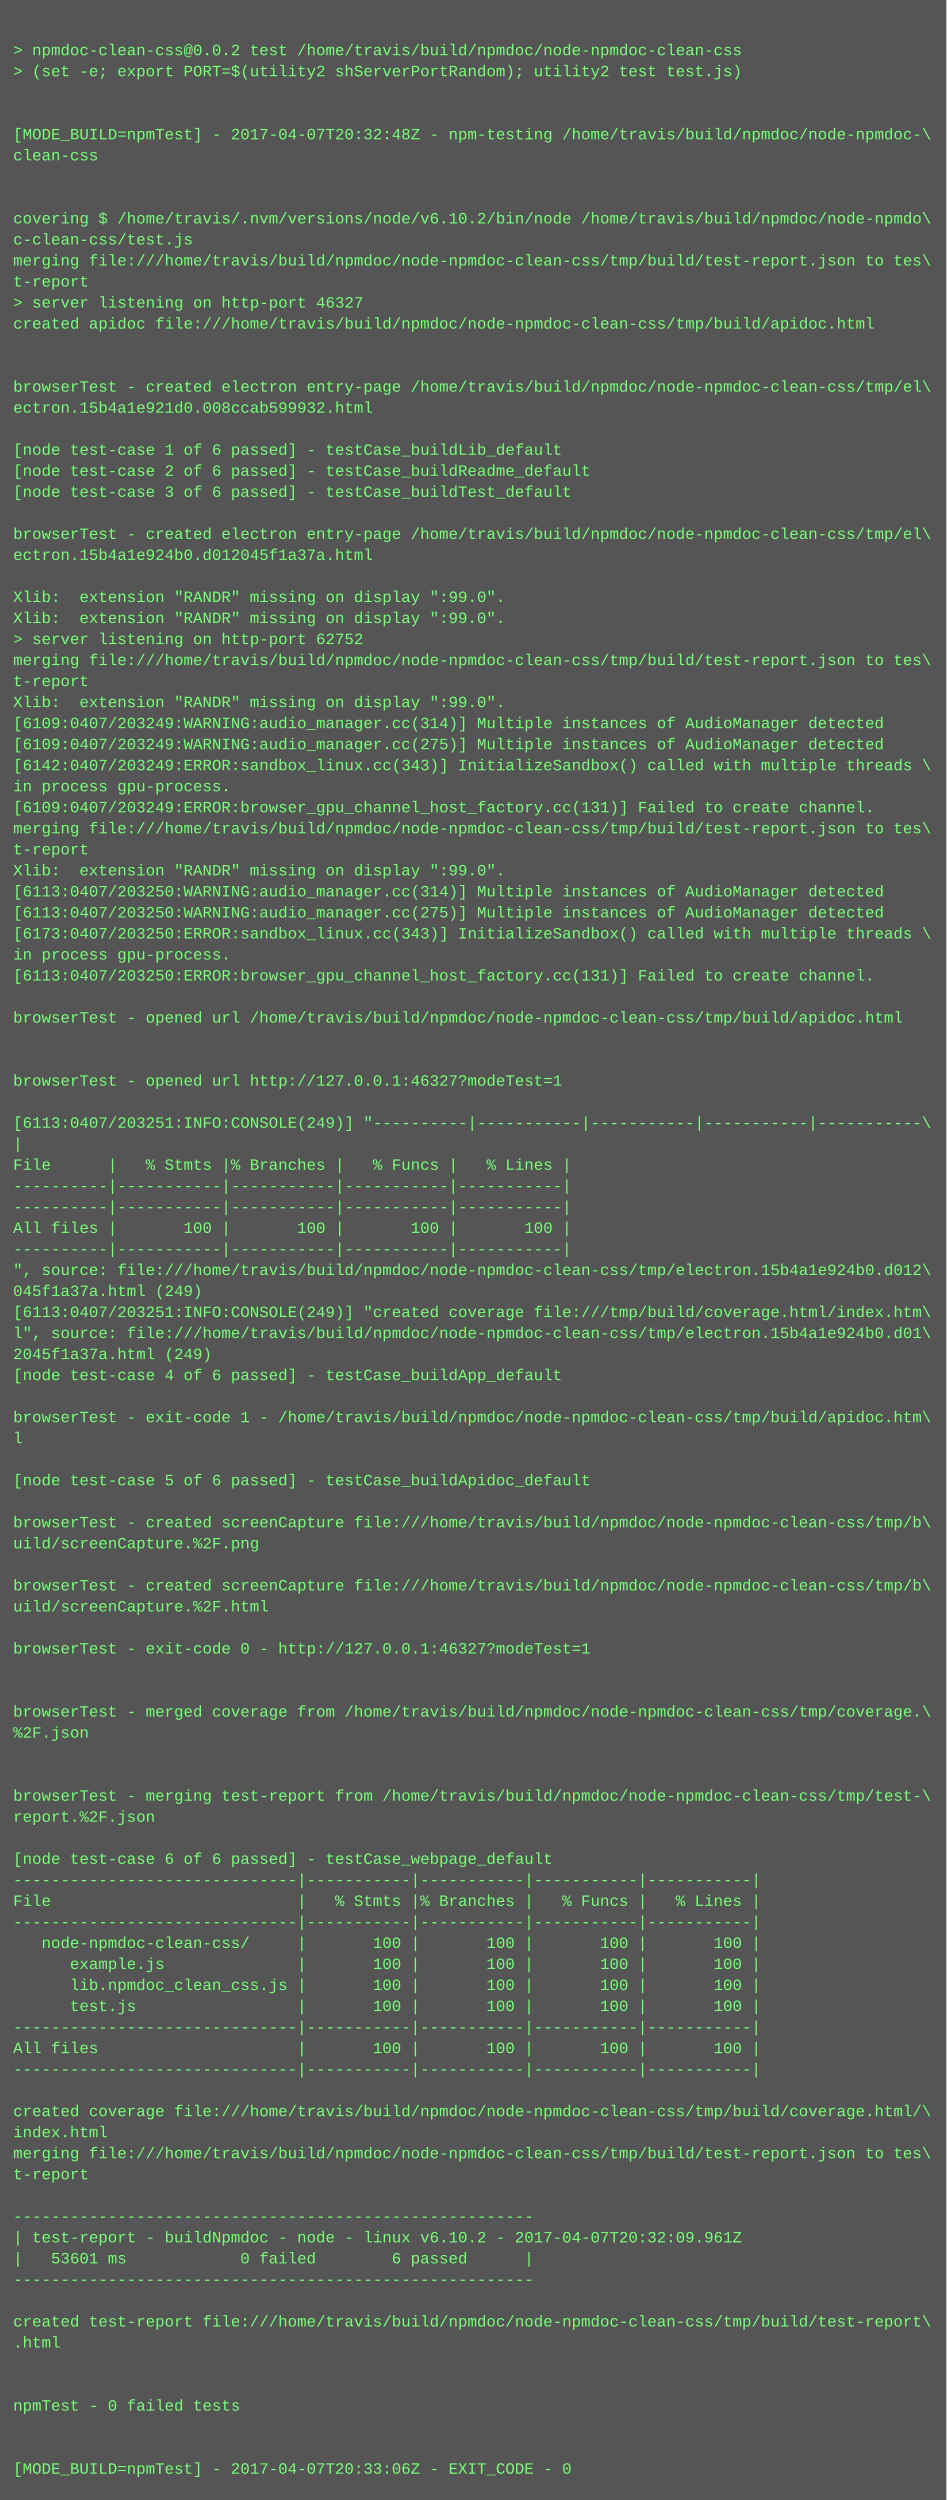
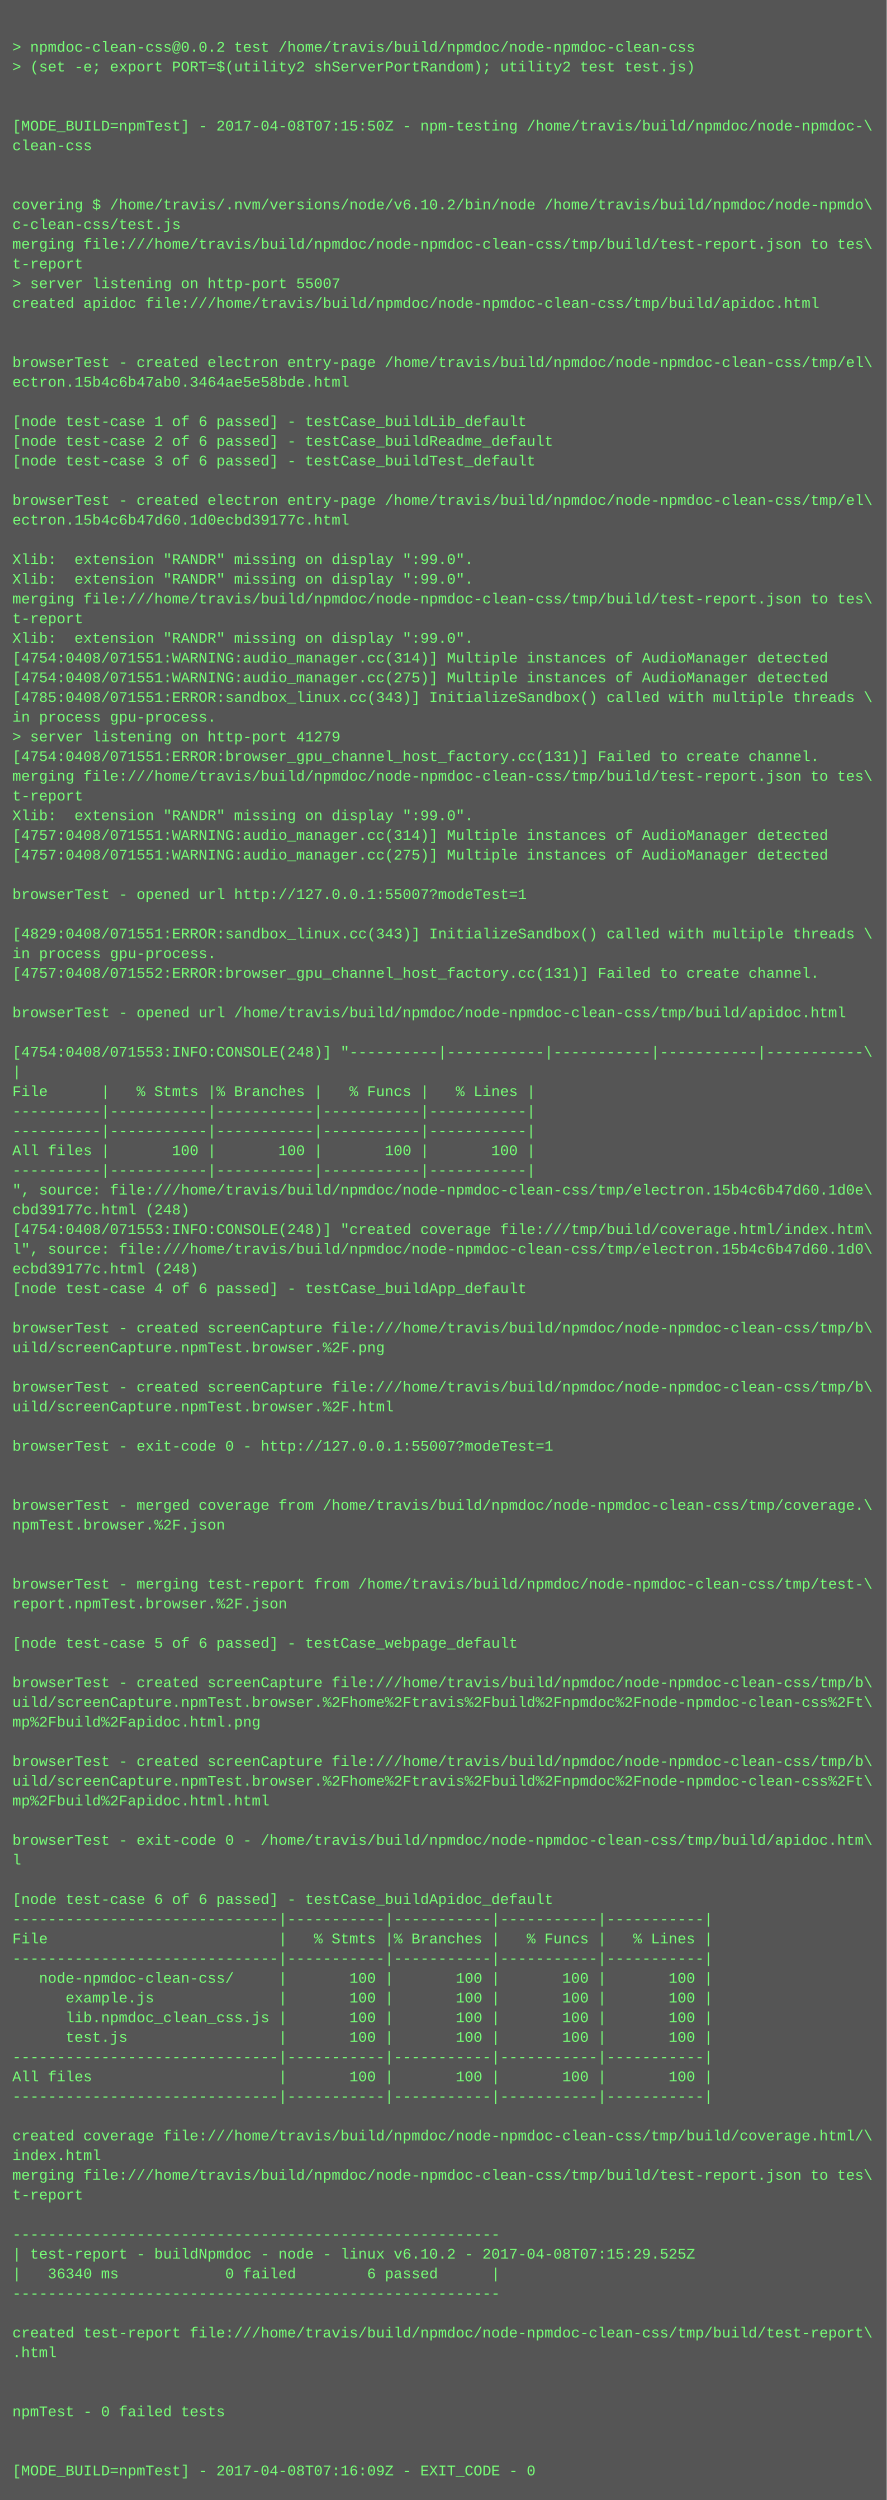
- <svg xmlns="http://www.w3.org/2000/svg" height="1902" width="720">
-   <rect height="1902" fill="#555" width="720" />
+ <svg xmlns="http://www.w3.org/2000/svg" height="2030" width="720">
+   <rect height="2030" fill="#555" width="720" />
  <text fill="#7f7" font-family="Courier New" font-size="12" xml:space="preserve">
    <tspan x="10" y="26" />
    <tspan x="10" y="42">&gt; npmdoc-clean-css@0.0.2 test /home/travis/build/npmdoc/node-npmdoc-clean-css</tspan>
    <tspan x="10" y="58">&gt; (set -e; export PORT=$(utility2 shServerPortRandom); utility2 test test.js)</tspan>
    <tspan x="10" y="74" />
    <tspan x="10" y="90" />
-     <tspan x="10" y="106">[MODE_BUILD=npmTest] - 2017-04-07T20:32:48Z - npm-testing /home/travis/build/npmdoc/node-npmdoc-\</tspan>
+     <tspan x="10" y="106">[MODE_BUILD=npmTest] - 2017-04-08T07:15:50Z - npm-testing /home/travis/build/npmdoc/node-npmdoc-\</tspan>
    <tspan x="10" y="122">clean-css</tspan>
    <tspan x="10" y="138" />
    <tspan x="10" y="154" />
    <tspan x="10" y="170">covering $ /home/travis/.nvm/versions/node/v6.10.2/bin/node /home/travis/build/npmdoc/node-npmdo\</tspan>
    <tspan x="10" y="186">c-clean-css/test.js</tspan>
    <tspan x="10" y="202">merging file:///home/travis/build/npmdoc/node-npmdoc-clean-css/tmp/build/test-report.json to tes\</tspan>
    <tspan x="10" y="218">t-report</tspan>
-     <tspan x="10" y="234">&gt; server listening on http-port 46327</tspan>
+     <tspan x="10" y="234">&gt; server listening on http-port 55007</tspan>
    <tspan x="10" y="250">created apidoc file:///home/travis/build/npmdoc/node-npmdoc-clean-css/tmp/build/apidoc.html</tspan>
    <tspan x="10" y="266" />
    <tspan x="10" y="282" />
    <tspan x="10" y="298">browserTest - created electron entry-page /home/travis/build/npmdoc/node-npmdoc-clean-css/tmp/el\</tspan>
-     <tspan x="10" y="314">ectron.15b4a1e921d0.008ccab599932.html</tspan>
+     <tspan x="10" y="314">ectron.15b4c6b47ab0.3464ae5e58bde.html</tspan>
    <tspan x="10" y="330" />
    <tspan x="10" y="346">[node test-case 1 of 6 passed] - testCase_buildLib_default</tspan>
    <tspan x="10" y="362">[node test-case 2 of 6 passed] - testCase_buildReadme_default</tspan>
    <tspan x="10" y="378">[node test-case 3 of 6 passed] - testCase_buildTest_default</tspan>
    <tspan x="10" y="394" />
    <tspan x="10" y="410">browserTest - created electron entry-page /home/travis/build/npmdoc/node-npmdoc-clean-css/tmp/el\</tspan>
-     <tspan x="10" y="426">ectron.15b4a1e924b0.d012045f1a37a.html</tspan>
+     <tspan x="10" y="426">ectron.15b4c6b47d60.1d0ecbd39177c.html</tspan>
    <tspan x="10" y="442" />
    <tspan x="10" y="458">Xlib:  extension "RANDR" missing on display ":99.0".</tspan>
    <tspan x="10" y="474">Xlib:  extension "RANDR" missing on display ":99.0".</tspan>
-     <tspan x="10" y="490">&gt; server listening on http-port 62752</tspan>
-     <tspan x="10" y="506">merging file:///home/travis/build/npmdoc/node-npmdoc-clean-css/tmp/build/test-report.json to tes\</tspan>
-     <tspan x="10" y="522">t-report</tspan>
-     <tspan x="10" y="538">Xlib:  extension "RANDR" missing on display ":99.0".</tspan>
-     <tspan x="10" y="554">[6109:0407/203249:WARNING:audio_manager.cc(314)] Multiple instances of AudioManager detected</tspan>
-     <tspan x="10" y="570">[6109:0407/203249:WARNING:audio_manager.cc(275)] Multiple instances of AudioManager detected</tspan>
-     <tspan x="10" y="586">[6142:0407/203249:ERROR:sandbox_linux.cc(343)] InitializeSandbox() called with multiple threads \</tspan>
-     <tspan x="10" y="602">in process gpu-process. </tspan>
-     <tspan x="10" y="618">[6109:0407/203249:ERROR:browser_gpu_channel_host_factory.cc(131)] Failed to create channel.</tspan>
+     <tspan x="10" y="490">merging file:///home/travis/build/npmdoc/node-npmdoc-clean-css/tmp/build/test-report.json to tes\</tspan>
+     <tspan x="10" y="506">t-report</tspan>
+     <tspan x="10" y="522">Xlib:  extension "RANDR" missing on display ":99.0".</tspan>
+     <tspan x="10" y="538">[4754:0408/071551:WARNING:audio_manager.cc(314)] Multiple instances of AudioManager detected</tspan>
+     <tspan x="10" y="554">[4754:0408/071551:WARNING:audio_manager.cc(275)] Multiple instances of AudioManager detected</tspan>
+     <tspan x="10" y="570">[4785:0408/071551:ERROR:sandbox_linux.cc(343)] InitializeSandbox() called with multiple threads \</tspan>
+     <tspan x="10" y="586">in process gpu-process. </tspan>
+     <tspan x="10" y="602">&gt; server listening on http-port 41279</tspan>
+     <tspan x="10" y="618">[4754:0408/071551:ERROR:browser_gpu_channel_host_factory.cc(131)] Failed to create channel.</tspan>
    <tspan x="10" y="634">merging file:///home/travis/build/npmdoc/node-npmdoc-clean-css/tmp/build/test-report.json to tes\</tspan>
    <tspan x="10" y="650">t-report</tspan>
    <tspan x="10" y="666">Xlib:  extension "RANDR" missing on display ":99.0".</tspan>
-     <tspan x="10" y="682">[6113:0407/203250:WARNING:audio_manager.cc(314)] Multiple instances of AudioManager detected</tspan>
-     <tspan x="10" y="698">[6113:0407/203250:WARNING:audio_manager.cc(275)] Multiple instances of AudioManager detected</tspan>
-     <tspan x="10" y="714">[6173:0407/203250:ERROR:sandbox_linux.cc(343)] InitializeSandbox() called with multiple threads \</tspan>
-     <tspan x="10" y="730">in process gpu-process. </tspan>
-     <tspan x="10" y="746">[6113:0407/203250:ERROR:browser_gpu_channel_host_factory.cc(131)] Failed to create channel.</tspan>
-     <tspan x="10" y="762" />
-     <tspan x="10" y="778">browserTest - opened url /home/travis/build/npmdoc/node-npmdoc-clean-css/tmp/build/apidoc.html</tspan>
-     <tspan x="10" y="794" />
+     <tspan x="10" y="682">[4757:0408/071551:WARNING:audio_manager.cc(314)] Multiple instances of AudioManager detected</tspan>
+     <tspan x="10" y="698">[4757:0408/071551:WARNING:audio_manager.cc(275)] Multiple instances of AudioManager detected</tspan>
+     <tspan x="10" y="714" />
+     <tspan x="10" y="730">browserTest - opened url http://127.0.0.1:55007?modeTest=1</tspan>
+     <tspan x="10" y="746" />
+     <tspan x="10" y="762">[4829:0408/071551:ERROR:sandbox_linux.cc(343)] InitializeSandbox() called with multiple threads \</tspan>
+     <tspan x="10" y="778">in process gpu-process. </tspan>
+     <tspan x="10" y="794">[4757:0408/071552:ERROR:browser_gpu_channel_host_factory.cc(131)] Failed to create channel.</tspan>
    <tspan x="10" y="810" />
-     <tspan x="10" y="826">browserTest - opened url http://127.0.0.1:46327?modeTest=1</tspan>
+     <tspan x="10" y="826">browserTest - opened url /home/travis/build/npmdoc/node-npmdoc-clean-css/tmp/build/apidoc.html</tspan>
    <tspan x="10" y="842" />
-     <tspan x="10" y="858">[6113:0407/203251:INFO:CONSOLE(249)] "----------|-----------|-----------|-----------|-----------\</tspan>
+     <tspan x="10" y="858">[4754:0408/071553:INFO:CONSOLE(248)] "----------|-----------|-----------|-----------|-----------\</tspan>
    <tspan x="10" y="874">|</tspan>
    <tspan x="10" y="890">File      |   % Stmts |% Branches |   % Funcs |   % Lines |</tspan>
    <tspan x="10" y="906">----------|-----------|-----------|-----------|-----------|</tspan>
    <tspan x="10" y="922">----------|-----------|-----------|-----------|-----------|</tspan>
    <tspan x="10" y="938">All files |       100 |       100 |       100 |       100 |</tspan>
    <tspan x="10" y="954">----------|-----------|-----------|-----------|-----------|</tspan>
-     <tspan x="10" y="970">", source: file:///home/travis/build/npmdoc/node-npmdoc-clean-css/tmp/electron.15b4a1e924b0.d012\</tspan>
-     <tspan x="10" y="986">045f1a37a.html (249)</tspan>
-     <tspan x="10" y="1002">[6113:0407/203251:INFO:CONSOLE(249)] "created coverage file:///tmp/build/coverage.html/index.htm\</tspan>
-     <tspan x="10" y="1018">l", source: file:///home/travis/build/npmdoc/node-npmdoc-clean-css/tmp/electron.15b4a1e924b0.d01\</tspan>
-     <tspan x="10" y="1034">2045f1a37a.html (249)</tspan>
+     <tspan x="10" y="970">", source: file:///home/travis/build/npmdoc/node-npmdoc-clean-css/tmp/electron.15b4c6b47d60.1d0e\</tspan>
+     <tspan x="10" y="986">cbd39177c.html (248)</tspan>
+     <tspan x="10" y="1002">[4754:0408/071553:INFO:CONSOLE(248)] "created coverage file:///tmp/build/coverage.html/index.htm\</tspan>
+     <tspan x="10" y="1018">l", source: file:///home/travis/build/npmdoc/node-npmdoc-clean-css/tmp/electron.15b4c6b47d60.1d0\</tspan>
+     <tspan x="10" y="1034">ecbd39177c.html (248)</tspan>
    <tspan x="10" y="1050">[node test-case 4 of 6 passed] - testCase_buildApp_default</tspan>
    <tspan x="10" y="1066" />
-     <tspan x="10" y="1082">browserTest - exit-code 1 - /home/travis/build/npmdoc/node-npmdoc-clean-css/tmp/build/apidoc.htm\</tspan>
-     <tspan x="10" y="1098">l</tspan>
+     <tspan x="10" y="1082">browserTest - created screenCapture file:///home/travis/build/npmdoc/node-npmdoc-clean-css/tmp/b\</tspan>
+     <tspan x="10" y="1098">uild/screenCapture.npmTest.browser.%2F.png</tspan>
    <tspan x="10" y="1114" />
-     <tspan x="10" y="1130">[node test-case 5 of 6 passed] - testCase_buildApidoc_default</tspan>
-     <tspan x="10" y="1146" />
-     <tspan x="10" y="1162">browserTest - created screenCapture file:///home/travis/build/npmdoc/node-npmdoc-clean-css/tmp/b\</tspan>
-     <tspan x="10" y="1178">uild/screenCapture.%2F.png</tspan>
+     <tspan x="10" y="1130">browserTest - created screenCapture file:///home/travis/build/npmdoc/node-npmdoc-clean-css/tmp/b\</tspan>
+     <tspan x="10" y="1146">uild/screenCapture.npmTest.browser.%2F.html</tspan>
+     <tspan x="10" y="1162" />
+     <tspan x="10" y="1178">browserTest - exit-code 0 - http://127.0.0.1:55007?modeTest=1</tspan>
    <tspan x="10" y="1194" />
-     <tspan x="10" y="1210">browserTest - created screenCapture file:///home/travis/build/npmdoc/node-npmdoc-clean-css/tmp/b\</tspan>
-     <tspan x="10" y="1226">uild/screenCapture.%2F.html</tspan>
-     <tspan x="10" y="1242" />
-     <tspan x="10" y="1258">browserTest - exit-code 0 - http://127.0.0.1:46327?modeTest=1</tspan>
+     <tspan x="10" y="1210" />
+     <tspan x="10" y="1226">browserTest - merged coverage from /home/travis/build/npmdoc/node-npmdoc-clean-css/tmp/coverage.\</tspan>
+     <tspan x="10" y="1242">npmTest.browser.%2F.json</tspan>
+     <tspan x="10" y="1258" />
    <tspan x="10" y="1274" />
-     <tspan x="10" y="1290" />
-     <tspan x="10" y="1306">browserTest - merged coverage from /home/travis/build/npmdoc/node-npmdoc-clean-css/tmp/coverage.\</tspan>
-     <tspan x="10" y="1322">%2F.json</tspan>
-     <tspan x="10" y="1338" />
+     <tspan x="10" y="1290">browserTest - merging test-report from /home/travis/build/npmdoc/node-npmdoc-clean-css/tmp/test-\</tspan>
+     <tspan x="10" y="1306">report.npmTest.browser.%2F.json</tspan>
+     <tspan x="10" y="1322" />
+     <tspan x="10" y="1338">[node test-case 5 of 6 passed] - testCase_webpage_default</tspan>
    <tspan x="10" y="1354" />
-     <tspan x="10" y="1370">browserTest - merging test-report from /home/travis/build/npmdoc/node-npmdoc-clean-css/tmp/test-\</tspan>
-     <tspan x="10" y="1386">report.%2F.json</tspan>
-     <tspan x="10" y="1402" />
-     <tspan x="10" y="1418">[node test-case 6 of 6 passed] - testCase_webpage_default</tspan>
-     <tspan x="10" y="1434">------------------------------|-----------|-----------|-----------|-----------|</tspan>
-     <tspan x="10" y="1450">File                          |   % Stmts |% Branches |   % Funcs |   % Lines |</tspan>
-     <tspan x="10" y="1466">------------------------------|-----------|-----------|-----------|-----------|</tspan>
-     <tspan x="10" y="1482">   node-npmdoc-clean-css/     |       100 |       100 |       100 |       100 |</tspan>
-     <tspan x="10" y="1498">      example.js              |       100 |       100 |       100 |       100 |</tspan>
-     <tspan x="10" y="1514">      lib.npmdoc_clean_css.js |       100 |       100 |       100 |       100 |</tspan>
-     <tspan x="10" y="1530">      test.js                 |       100 |       100 |       100 |       100 |</tspan>
-     <tspan x="10" y="1546">------------------------------|-----------|-----------|-----------|-----------|</tspan>
-     <tspan x="10" y="1562">All files                     |       100 |       100 |       100 |       100 |</tspan>
-     <tspan x="10" y="1578">------------------------------|-----------|-----------|-----------|-----------|</tspan>
-     <tspan x="10" y="1594" />
-     <tspan x="10" y="1610">created coverage file:///home/travis/build/npmdoc/node-npmdoc-clean-css/tmp/build/coverage.html/\</tspan>
-     <tspan x="10" y="1626">index.html</tspan>
-     <tspan x="10" y="1642">merging file:///home/travis/build/npmdoc/node-npmdoc-clean-css/tmp/build/test-report.json to tes\</tspan>
-     <tspan x="10" y="1658">t-report</tspan>
-     <tspan x="10" y="1674" />
-     <tspan x="10" y="1690">-------------------------------------------------------</tspan>
-     <tspan x="10" y="1706">| test-report - buildNpmdoc - node - linux v6.10.2 - 2017-04-07T20:32:09.961Z</tspan>
-     <tspan x="10" y="1722">|   53601 ms            0 failed        6 passed      |</tspan>
-     <tspan x="10" y="1738">-------------------------------------------------------</tspan>
-     <tspan x="10" y="1754" />
-     <tspan x="10" y="1770">created test-report file:///home/travis/build/npmdoc/node-npmdoc-clean-css/tmp/build/test-report\</tspan>
-     <tspan x="10" y="1786">.html</tspan>
+     <tspan x="10" y="1370">browserTest - created screenCapture file:///home/travis/build/npmdoc/node-npmdoc-clean-css/tmp/b\</tspan>
+     <tspan x="10" y="1386">uild/screenCapture.npmTest.browser.%2Fhome%2Ftravis%2Fbuild%2Fnpmdoc%2Fnode-npmdoc-clean-css%2Ft\</tspan>
+     <tspan x="10" y="1402">mp%2Fbuild%2Fapidoc.html.png</tspan>
+     <tspan x="10" y="1418" />
+     <tspan x="10" y="1434">browserTest - created screenCapture file:///home/travis/build/npmdoc/node-npmdoc-clean-css/tmp/b\</tspan>
+     <tspan x="10" y="1450">uild/screenCapture.npmTest.browser.%2Fhome%2Ftravis%2Fbuild%2Fnpmdoc%2Fnode-npmdoc-clean-css%2Ft\</tspan>
+     <tspan x="10" y="1466">mp%2Fbuild%2Fapidoc.html.html</tspan>
+     <tspan x="10" y="1482" />
+     <tspan x="10" y="1498">browserTest - exit-code 0 - /home/travis/build/npmdoc/node-npmdoc-clean-css/tmp/build/apidoc.htm\</tspan>
+     <tspan x="10" y="1514">l</tspan>
+     <tspan x="10" y="1530" />
+     <tspan x="10" y="1546">[node test-case 6 of 6 passed] - testCase_buildApidoc_default</tspan>
+     <tspan x="10" y="1562">------------------------------|-----------|-----------|-----------|-----------|</tspan>
+     <tspan x="10" y="1578">File                          |   % Stmts |% Branches |   % Funcs |   % Lines |</tspan>
+     <tspan x="10" y="1594">------------------------------|-----------|-----------|-----------|-----------|</tspan>
+     <tspan x="10" y="1610">   node-npmdoc-clean-css/     |       100 |       100 |       100 |       100 |</tspan>
+     <tspan x="10" y="1626">      example.js              |       100 |       100 |       100 |       100 |</tspan>
+     <tspan x="10" y="1642">      lib.npmdoc_clean_css.js |       100 |       100 |       100 |       100 |</tspan>
+     <tspan x="10" y="1658">      test.js                 |       100 |       100 |       100 |       100 |</tspan>
+     <tspan x="10" y="1674">------------------------------|-----------|-----------|-----------|-----------|</tspan>
+     <tspan x="10" y="1690">All files                     |       100 |       100 |       100 |       100 |</tspan>
+     <tspan x="10" y="1706">------------------------------|-----------|-----------|-----------|-----------|</tspan>
+     <tspan x="10" y="1722" />
+     <tspan x="10" y="1738">created coverage file:///home/travis/build/npmdoc/node-npmdoc-clean-css/tmp/build/coverage.html/\</tspan>
+     <tspan x="10" y="1754">index.html</tspan>
+     <tspan x="10" y="1770">merging file:///home/travis/build/npmdoc/node-npmdoc-clean-css/tmp/build/test-report.json to tes\</tspan>
+     <tspan x="10" y="1786">t-report</tspan>
    <tspan x="10" y="1802" />
-     <tspan x="10" y="1818" />
-     <tspan x="10" y="1834">npmTest - 0 failed tests</tspan>
-     <tspan x="10" y="1850" />
-     <tspan x="10" y="1866" />
-     <tspan x="10" y="1882">[MODE_BUILD=npmTest] - 2017-04-07T20:33:06Z - EXIT_CODE - 0</tspan>
+     <tspan x="10" y="1818">-------------------------------------------------------</tspan>
+     <tspan x="10" y="1834">| test-report - buildNpmdoc - node - linux v6.10.2 - 2017-04-08T07:15:29.525Z</tspan>
+     <tspan x="10" y="1850">|   36340 ms            0 failed        6 passed      |</tspan>
+     <tspan x="10" y="1866">-------------------------------------------------------</tspan>
+     <tspan x="10" y="1882" />
+     <tspan x="10" y="1898">created test-report file:///home/travis/build/npmdoc/node-npmdoc-clean-css/tmp/build/test-report\</tspan>
+     <tspan x="10" y="1914">.html</tspan>
+     <tspan x="10" y="1930" />
+     <tspan x="10" y="1946" />
+     <tspan x="10" y="1962">npmTest - 0 failed tests</tspan>
+     <tspan x="10" y="1978" />
+     <tspan x="10" y="1994" />
+     <tspan x="10" y="2010">[MODE_BUILD=npmTest] - 2017-04-08T07:16:09Z - EXIT_CODE - 0</tspan>
  </text>
</svg>
